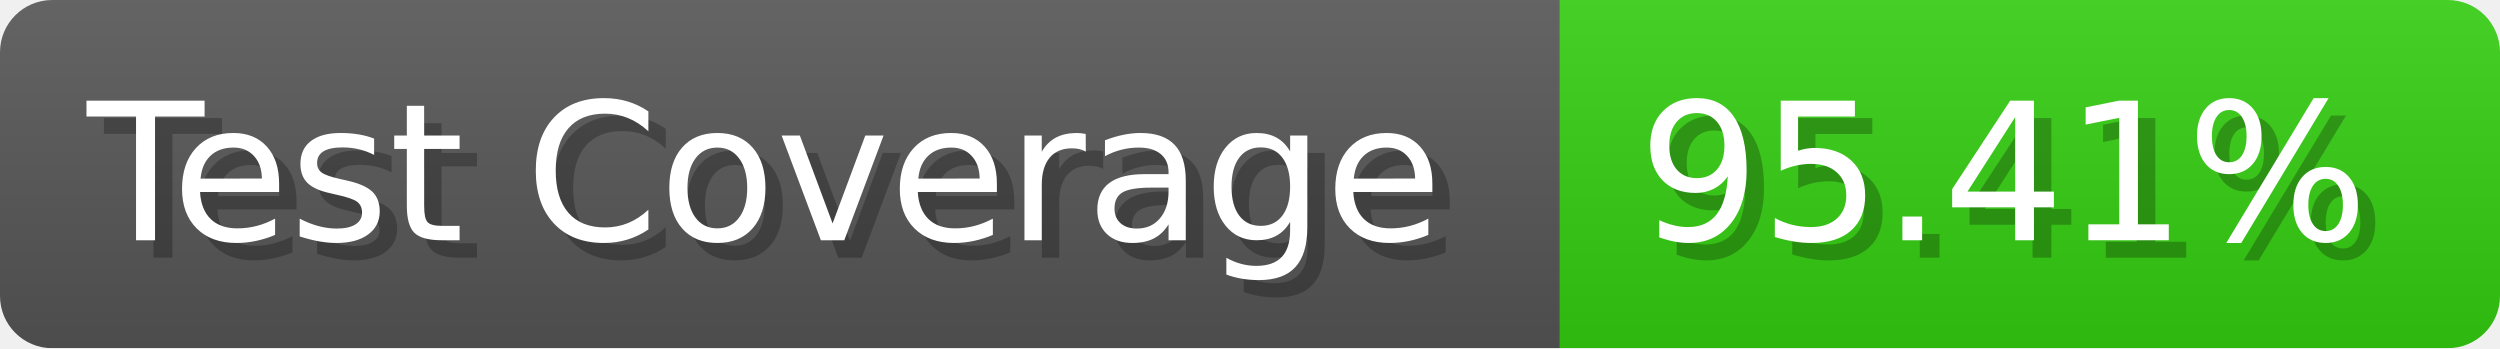
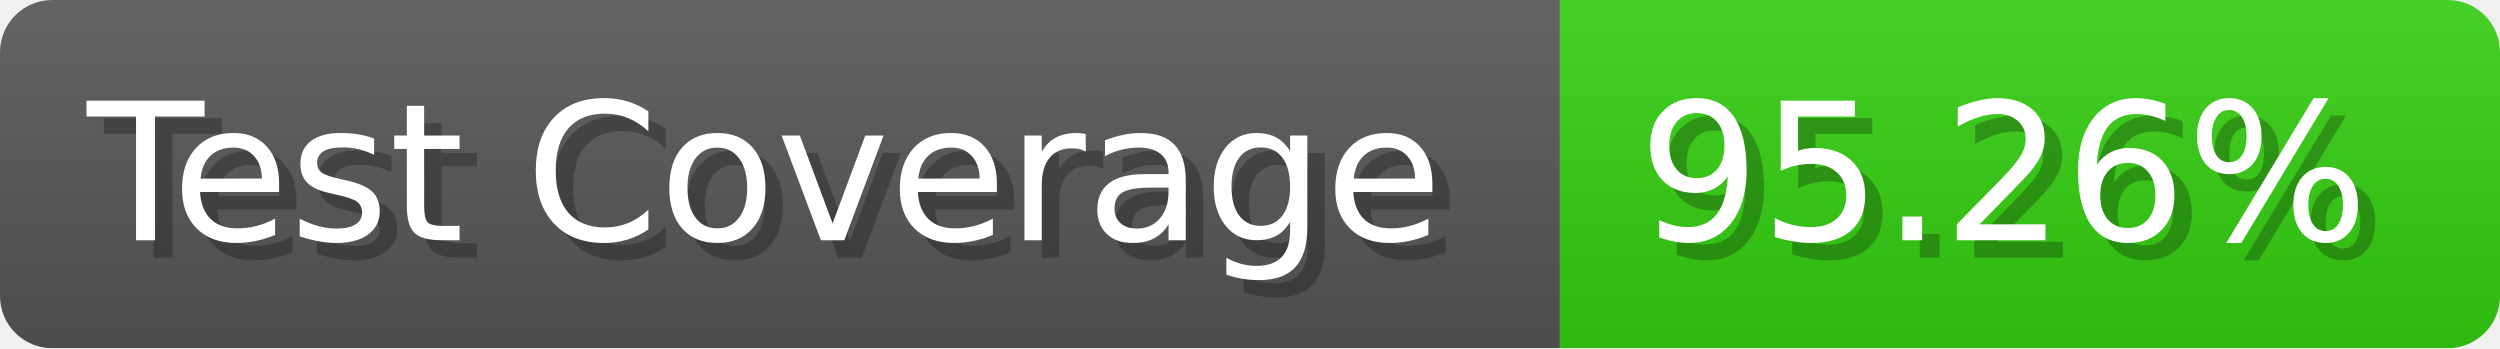
- <svg xmlns="http://www.w3.org/2000/svg" width="143.6" height="20" viewBox="0 0 1436 200" role="img" aria-label="Test Coverage: 95.41%">
+ <svg xmlns="http://www.w3.org/2000/svg" width="143.6" height="20" viewBox="0 0 1436 200" role="img" aria-label="Test Coverage: 95.26%">
  <linearGradient id="a" x2="0" y2="100%">
    <stop offset="0" stop-opacity=".1" stop-color="#EEE" />
    <stop offset="1" stop-opacity=".1" />
  </linearGradient>
  <mask id="m">
    <rect width="1436" height="200" rx="30" fill="#FFF" />
  </mask>
  <g mask="url(#m)">
    <rect width="896" height="200" fill="#555" />
    <rect width="540" height="200" fill="#3C1" x="896" />
    <rect width="1436" height="200" fill="url(#a)" />
  </g>
  <g aria-hidden="true" fill="#fff" text-anchor="start" font-family="Verdana,DejaVu Sans,sans-serif" font-size="110">
    <text x="60" y="148" textLength="796" fill="#000" opacity="0.25">Test Coverage</text>
    <text x="50" y="138" textLength="796">Test Coverage</text>
-     <text x="951" y="148" textLength="440" fill="#000" opacity="0.25">95.41%</text>
-     <text x="941" y="138" textLength="440">95.41%</text>
+     <text x="951" y="148" textLength="440" fill="#000" opacity="0.25">95.26%</text>
+     <text x="941" y="138" textLength="440">95.26%</text>
  </g>
</svg>
